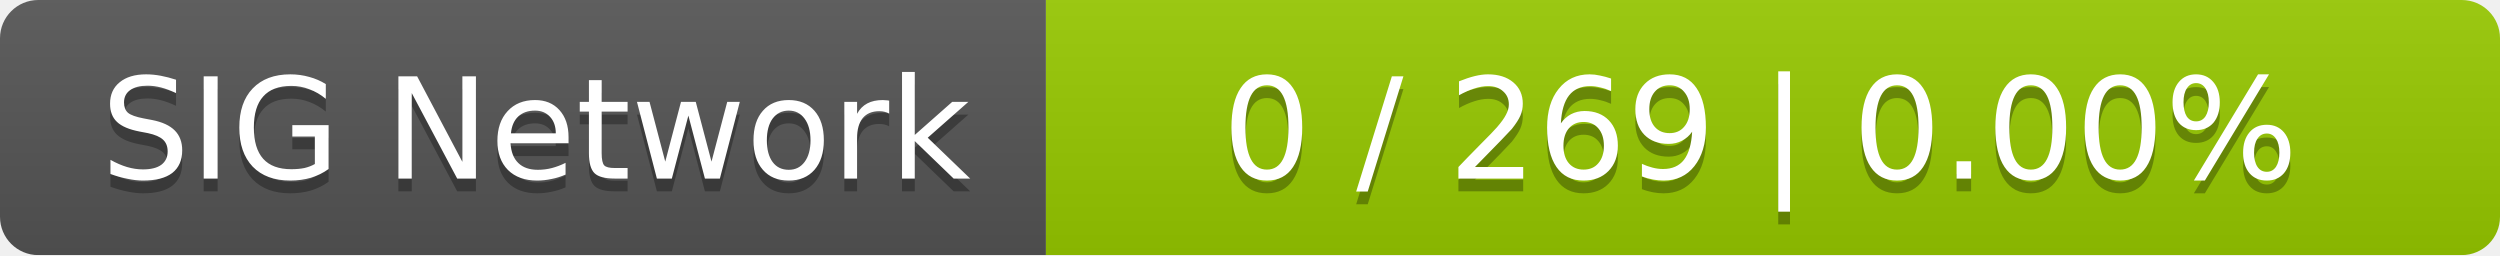
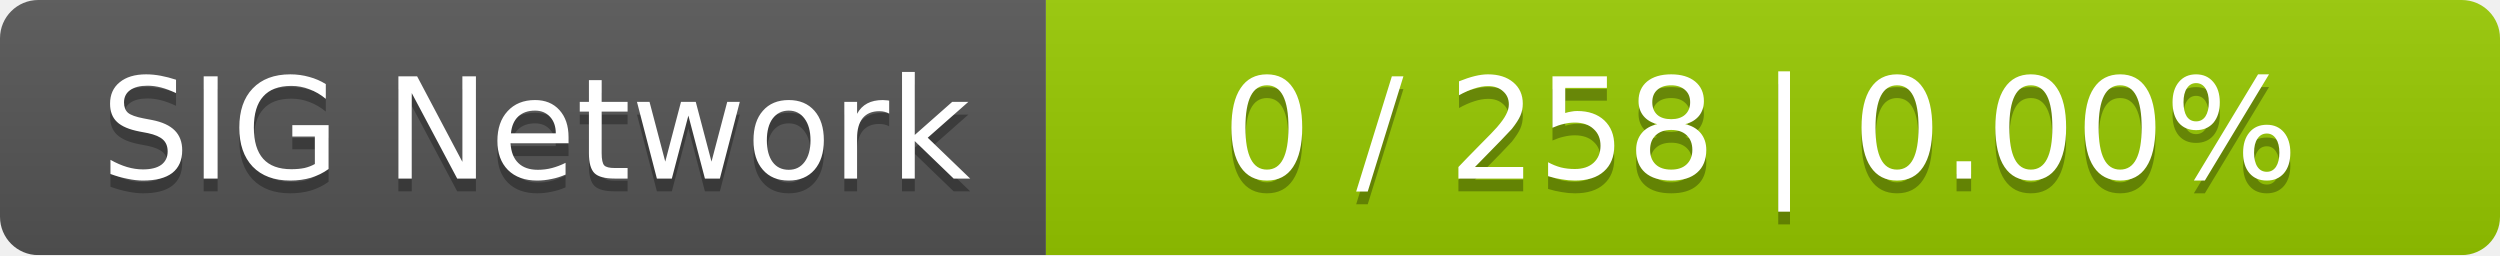
<svg xmlns="http://www.w3.org/2000/svg" width="196" height="20">
  <linearGradient id="smooth" x2="0" y2="100%">
    <stop offset="0" stop-color="#bbb" stop-opacity=".1" />
    <stop offset="1" stop-opacity=".1" />
  </linearGradient>
  <mask id="round">
    <rect width="196" height="20" rx="3" fill="#fff" />
  </mask>
  <g mask="url(#round)">
    <rect width="82" height="20" fill="#555" />
    <rect x="82" width="114" height="20" fill="#97ca00" />
    <rect width="196" height="20" fill="url(#smooth)" />
  </g>
  <g fill="#fff" text-anchor="middle" font-family="DejaVu Sans,Verdana,Geneva,sans-serif" font-size="11">
    <text x="42" y="15" fill="#010101" fill-opacity=".3">SIG Network</text>
    <text x="42" y="14">SIG Network</text>
-     <text x="138" y="15" fill="#010101" fill-opacity=".3">0 / 269    |    0.00%</text>
-     <text x="138" y="14">0 / 269    |    0.00%</text>
+     <text x="138" y="15" fill="#010101" fill-opacity=".3">0 / 258    |    0.00%</text>
+     <text x="138" y="14">0 / 258    |    0.00%</text>
  </g>
</svg>
